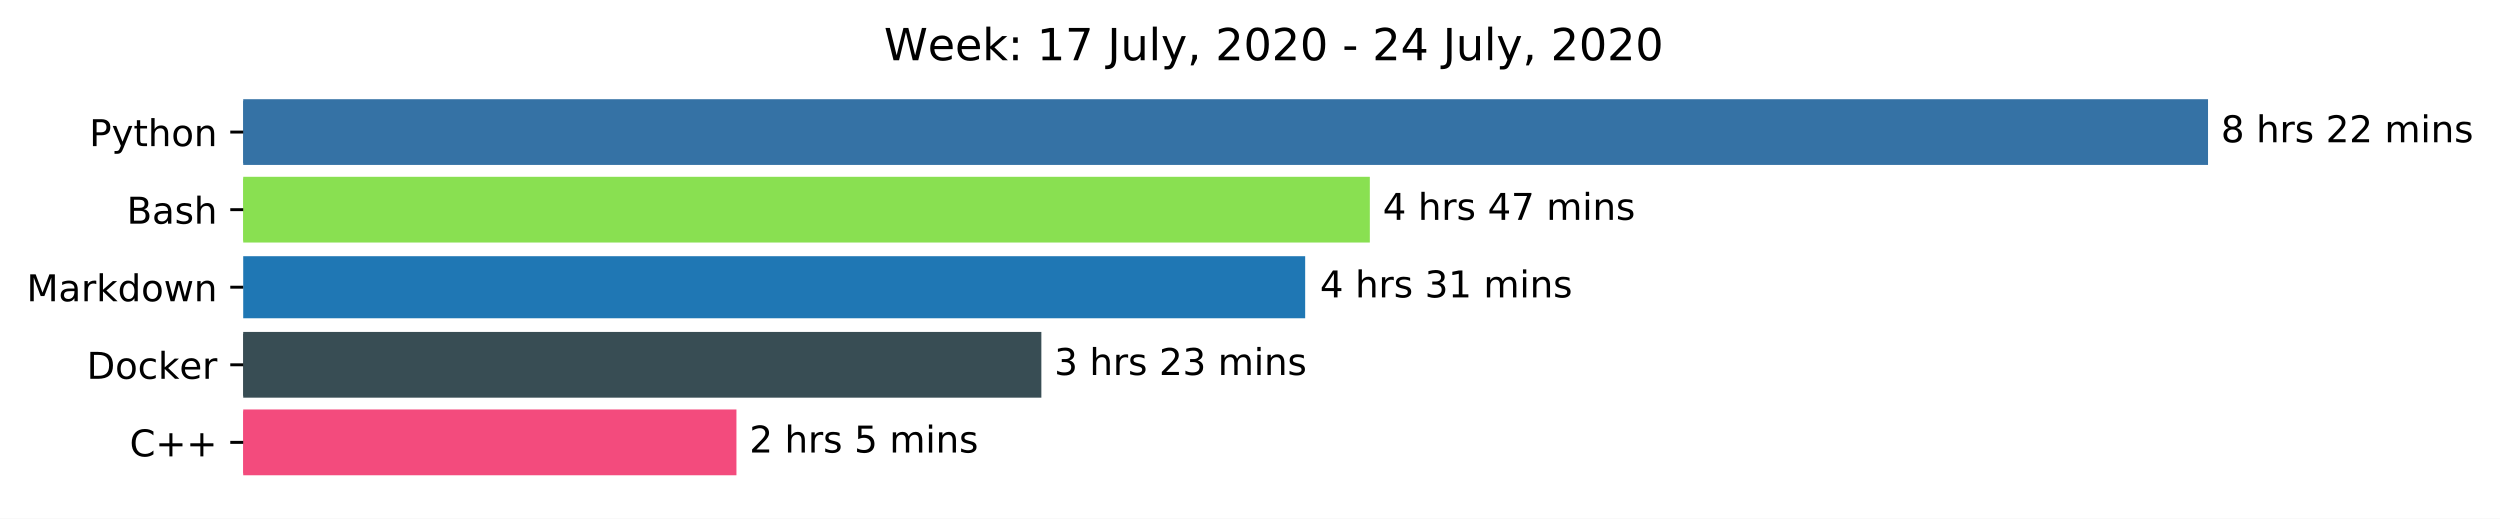
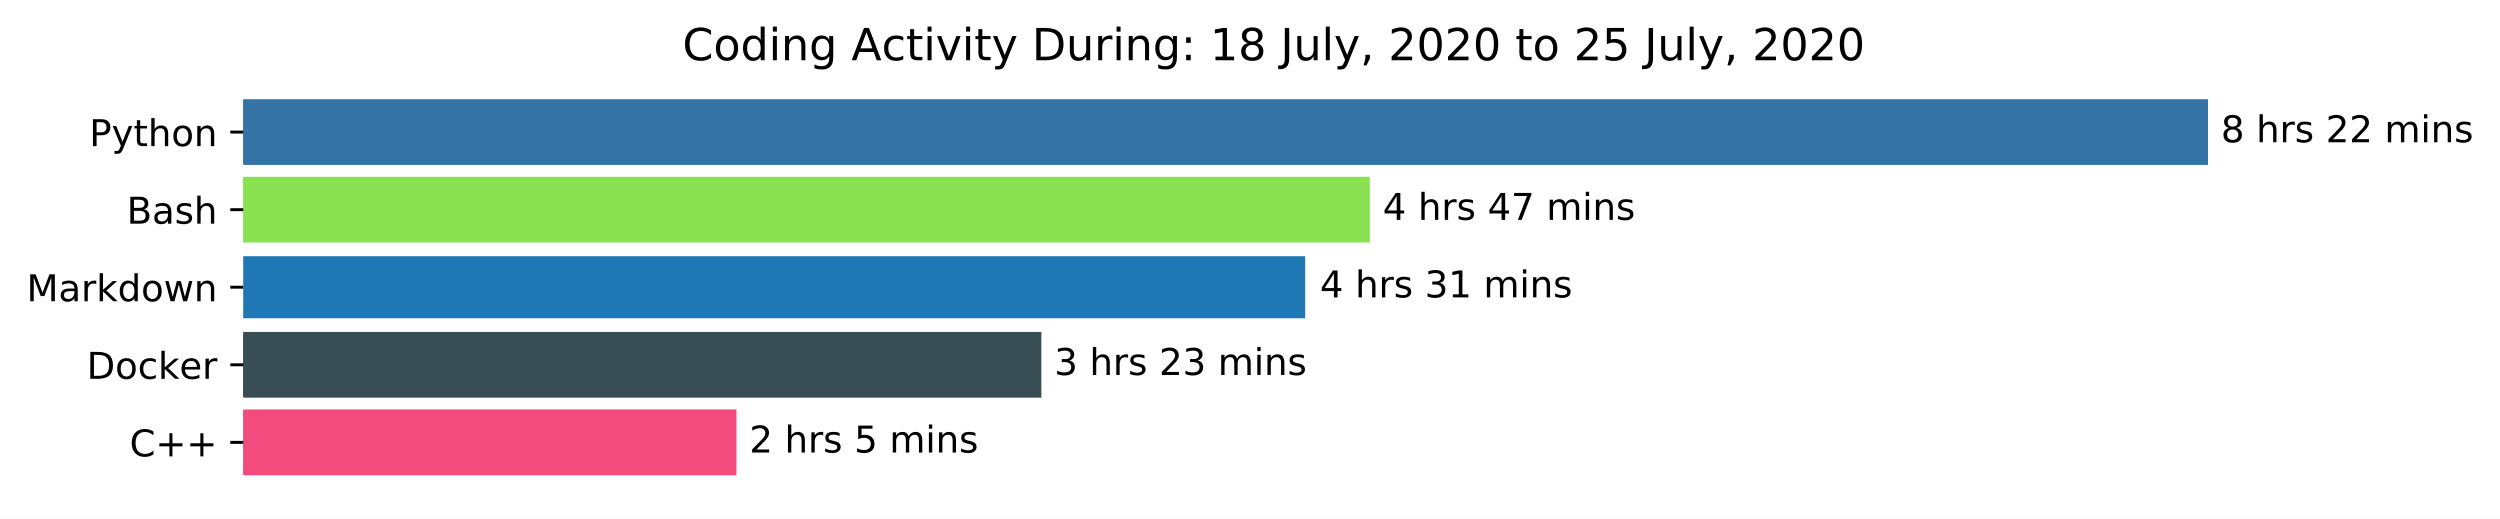
<svg xmlns="http://www.w3.org/2000/svg" xmlns:xlink="http://www.w3.org/1999/xlink" height="140.398pt" version="1.1" viewBox="0 0 676.815 140.398" width="676.815pt">
  <defs>
    <style type="text/css">
*{stroke-linecap:butt;stroke-linejoin:round;}
  </style>
  </defs>
  <g id="figure_1">
    <g id="patch_1">
      <path d="M 0 140.398  L 676.815 140.398  L 676.815 0  L 0 0  z " style="fill:#ffffff;" />
    </g>
    <g id="axes_1">
      <g id="patch_2">
-         <path clip-path="url(#pf802fa5bb2)" d="M 65.841 27.358  L 597.269 27.358  L 597.269 44.158  L 65.841 44.158  z " style="fill:#3572a5;stroke:#3572a5;stroke-linejoin:miter;" />
+         <path clip-path="url(#pdd7e8dd7e3)" d="M 65.841 27.358  L 597.269 27.358  L 597.269 44.158  L 65.841 44.158  z " style="fill:#3572a5;stroke:#3572a5;stroke-linejoin:miter;" />
      </g>
      <g id="patch_3">
-         <path clip-path="url(#pf802fa5bb2)" d="M 65.841 48.358  L 370.349 48.358  L 370.349 65.158  L 65.841 65.158  z " style="fill:#89e051;stroke:#89e051;stroke-linejoin:miter;" />
+         <path clip-path="url(#pdd7e8dd7e3)" d="M 65.841 48.358  L 370.349 48.358  L 370.349 65.158  L 65.841 65.158  z " style="fill:#89e051;stroke:#89e051;stroke-linejoin:miter;" />
      </g>
      <g id="patch_4">
-         <path clip-path="url(#pf802fa5bb2)" d="M 65.841 69.358  L 353.343 69.358  L 353.343 86.158  L 65.841 86.158  z " style="fill:#1f77b4;" />
+         <path clip-path="url(#pdd7e8dd7e3)" d="M 65.841 69.358  L 353.343 69.358  L 353.343 86.158  L 65.841 86.158  z " style="fill:#1f77b4;" />
      </g>
      <g id="patch_5">
-         <path clip-path="url(#pf802fa5bb2)" d="M 65.841 90.358  L 281.423 90.358  L 281.423 107.158  L 65.841 107.158  z " style="fill:#384d54;stroke:#384d54;stroke-linejoin:miter;" />
+         <path clip-path="url(#pdd7e8dd7e3)" d="M 65.841 90.358  L 281.423 90.358  L 281.423 107.158  L 65.841 107.158  z " style="fill:#384d54;stroke:#384d54;stroke-linejoin:miter;" />
      </g>
      <g id="patch_6">
-         <path clip-path="url(#pf802fa5bb2)" d="M 65.841 111.358  L 198.875 111.358  L 198.875 128.158  L 65.841 128.158  z " style="fill:#f34b7d;stroke:#f34b7d;stroke-linejoin:miter;" />
+         <path clip-path="url(#pdd7e8dd7e3)" d="M 65.841 111.358  L 198.875 111.358  L 198.875 128.158  L 65.841 128.158  z " style="fill:#f34b7d;stroke:#f34b7d;stroke-linejoin:miter;" />
      </g>
      <g id="matplotlib.axis_1" />
      <g id="matplotlib.axis_2">
        <g id="ytick_1">
          <g id="line2d_1">
            <defs>
-               <path d="M 0 0  L -3.5 0  " id="mc23d3e5661" style="stroke:#000000;stroke-width:0.8;" />
-             </defs>
-             <g>
-               <use style="stroke:#000000;stroke-width:0.8;" x="65.841" xlink:href="#mc23d3e5661" y="35.758" />
+               <path d="M 0 0  L -3.5 0  " id="ma62c4e72a3" style="stroke:#000000;stroke-width:0.8;" />
+             </defs>
+             <g>
+               <use style="stroke:#000000;stroke-width:0.8;" x="65.841" xlink:href="#ma62c4e72a3" y="35.758" />
            </g>
          </g>
          <g id="text_1">
            <defs>
              <path d="M 19.672 64.797  L 19.672 37.406  L 32.078 37.406  Q 38.969 37.406 42.719 40.969  Q 46.484 44.531 46.484 51.125  Q 46.484 57.672 42.719 61.234  Q 38.969 64.797 32.078 64.797  z M 9.812 72.906  L 32.078 72.906  Q 44.344 72.906 50.609 67.359  Q 56.891 61.812 56.891 51.125  Q 56.891 40.328 50.609 34.812  Q 44.344 29.297 32.078 29.297  L 19.672 29.297  L 19.672 0  L 9.812 0  z " id="DejaVuSans-80" />
              <path d="M 32.172 -5.078  Q 28.375 -14.844 24.75 -17.812  Q 21.141 -20.797 15.094 -20.797  L 7.906 -20.797  L 7.906 -13.281  L 13.188 -13.281  Q 16.891 -13.281 18.938 -11.516  Q 21 -9.766 23.484 -3.219  L 25.094 0.875  L 2.984 54.688  L 12.5 54.688  L 29.594 11.922  L 46.688 54.688  L 56.203 54.688  z " id="DejaVuSans-121" />
              <path d="M 18.312 70.219  L 18.312 54.688  L 36.812 54.688  L 36.812 47.703  L 18.312 47.703  L 18.312 18.016  Q 18.312 11.328 20.141 9.422  Q 21.969 7.516 27.594 7.516  L 36.812 7.516  L 36.812 0  L 27.594 0  Q 17.188 0 13.234 3.875  Q 9.281 7.766 9.281 18.016  L 9.281 47.703  L 2.688 47.703  L 2.688 54.688  L 9.281 54.688  L 9.281 70.219  z " id="DejaVuSans-116" />
              <path d="M 54.891 33.016  L 54.891 0  L 45.906 0  L 45.906 32.719  Q 45.906 40.484 42.875 44.328  Q 39.844 48.188 33.797 48.188  Q 26.516 48.188 22.312 43.547  Q 18.109 38.922 18.109 30.906  L 18.109 0  L 9.078 0  L 9.078 75.984  L 18.109 75.984  L 18.109 46.188  Q 21.344 51.125 25.703 53.562  Q 30.078 56 35.797 56  Q 45.219 56 50.047 50.172  Q 54.891 44.344 54.891 33.016  z " id="DejaVuSans-104" />
              <path d="M 30.609 48.391  Q 23.391 48.391 19.188 42.75  Q 14.984 37.109 14.984 27.297  Q 14.984 17.484 19.156 11.844  Q 23.344 6.203 30.609 6.203  Q 37.797 6.203 41.984 11.859  Q 46.188 17.531 46.188 27.297  Q 46.188 37.016 41.984 42.703  Q 37.797 48.391 30.609 48.391  z M 30.609 56  Q 42.328 56 49.016 48.375  Q 55.719 40.766 55.719 27.297  Q 55.719 13.875 49.016 6.219  Q 42.328 -1.422 30.609 -1.422  Q 18.844 -1.422 12.172 6.219  Q 5.516 13.875 5.516 27.297  Q 5.516 40.766 12.172 48.375  Q 18.844 56 30.609 56  z " id="DejaVuSans-111" />
              <path d="M 54.891 33.016  L 54.891 0  L 45.906 0  L 45.906 32.719  Q 45.906 40.484 42.875 44.328  Q 39.844 48.188 33.797 48.188  Q 26.516 48.188 22.312 43.547  Q 18.109 38.922 18.109 30.906  L 18.109 0  L 9.078 0  L 9.078 54.688  L 18.109 54.688  L 18.109 46.188  Q 21.344 51.125 25.703 53.562  Q 30.078 56 35.797 56  Q 45.219 56 50.047 50.172  Q 54.891 44.344 54.891 33.016  z " id="DejaVuSans-110" />
            </defs>
            <g transform="translate(24.17813 39.55734)scale(0.1 -0.1)">
              <use xlink:href="#DejaVuSans-80" />
              <use x="60.303" xlink:href="#DejaVuSans-121" />
              <use x="119.482" xlink:href="#DejaVuSans-116" />
              <use x="158.691" xlink:href="#DejaVuSans-104" />
              <use x="222.07" xlink:href="#DejaVuSans-111" />
              <use x="283.252" xlink:href="#DejaVuSans-110" />
            </g>
          </g>
        </g>
        <g id="ytick_2">
          <g id="line2d_2">
            <g>
-               <use style="stroke:#000000;stroke-width:0.8;" x="65.841" xlink:href="#mc23d3e5661" y="56.758" />
+               <use style="stroke:#000000;stroke-width:0.8;" x="65.841" xlink:href="#ma62c4e72a3" y="56.758" />
            </g>
          </g>
          <g id="text_2">
            <defs>
              <path d="M 19.672 34.812  L 19.672 8.109  L 35.5 8.109  Q 43.453 8.109 47.281 11.406  Q 51.125 14.703 51.125 21.484  Q 51.125 28.328 47.281 31.562  Q 43.453 34.812 35.5 34.812  z M 19.672 64.797  L 19.672 42.828  L 34.281 42.828  Q 41.5 42.828 45.031 45.531  Q 48.578 48.25 48.578 53.812  Q 48.578 59.328 45.031 62.062  Q 41.5 64.797 34.281 64.797  z M 9.812 72.906  L 35.016 72.906  Q 46.297 72.906 52.391 68.219  Q 58.5 63.531 58.5 54.891  Q 58.5 48.188 55.375 44.234  Q 52.25 40.281 46.188 39.312  Q 53.469 37.75 57.5 32.781  Q 61.531 27.828 61.531 20.406  Q 61.531 10.641 54.891 5.312  Q 48.25 0 35.984 0  L 9.812 0  z " id="DejaVuSans-66" />
              <path d="M 34.281 27.484  Q 23.391 27.484 19.188 25  Q 14.984 22.516 14.984 16.5  Q 14.984 11.719 18.141 8.906  Q 21.297 6.109 26.703 6.109  Q 34.188 6.109 38.703 11.406  Q 43.219 16.703 43.219 25.484  L 43.219 27.484  z M 52.203 31.203  L 52.203 0  L 43.219 0  L 43.219 8.297  Q 40.141 3.328 35.547 0.953  Q 30.953 -1.422 24.312 -1.422  Q 15.922 -1.422 10.953 3.297  Q 6 8.016 6 15.922  Q 6 25.141 12.172 29.828  Q 18.359 34.516 30.609 34.516  L 43.219 34.516  L 43.219 35.406  Q 43.219 41.609 39.141 45  Q 35.062 48.391 27.688 48.391  Q 23 48.391 18.547 47.266  Q 14.109 46.141 10.016 43.891  L 10.016 52.203  Q 14.938 54.109 19.578 55.047  Q 24.219 56 28.609 56  Q 40.484 56 46.344 49.844  Q 52.203 43.703 52.203 31.203  z " id="DejaVuSans-97" />
              <path d="M 44.281 53.078  L 44.281 44.578  Q 40.484 46.531 36.375 47.5  Q 32.281 48.484 27.875 48.484  Q 21.188 48.484 17.844 46.438  Q 14.5 44.391 14.5 40.281  Q 14.5 37.156 16.891 35.375  Q 19.281 33.594 26.516 31.984  L 29.594 31.297  Q 39.156 29.25 43.188 25.516  Q 47.219 21.781 47.219 15.094  Q 47.219 7.469 41.188 3.016  Q 35.156 -1.422 24.609 -1.422  Q 20.219 -1.422 15.453 -0.562  Q 10.688 0.297 5.422 2  L 5.422 11.281  Q 10.406 8.688 15.234 7.391  Q 20.062 6.109 24.812 6.109  Q 31.156 6.109 34.562 8.281  Q 37.984 10.453 37.984 14.406  Q 37.984 18.062 35.516 20.016  Q 33.062 21.969 24.703 23.781  L 21.578 24.516  Q 13.234 26.266 9.516 29.906  Q 5.812 33.547 5.812 39.891  Q 5.812 47.609 11.281 51.797  Q 16.75 56 26.812 56  Q 31.781 56 36.172 55.266  Q 40.578 54.547 44.281 53.078  z " id="DejaVuSans-115" />
            </defs>
            <g transform="translate(34.30469 60.55734)scale(0.1 -0.1)">
              <use xlink:href="#DejaVuSans-66" />
              <use x="68.604" xlink:href="#DejaVuSans-97" />
              <use x="129.883" xlink:href="#DejaVuSans-115" />
              <use x="181.982" xlink:href="#DejaVuSans-104" />
            </g>
          </g>
        </g>
        <g id="ytick_3">
          <g id="line2d_3">
            <g>
-               <use style="stroke:#000000;stroke-width:0.8;" x="65.841" xlink:href="#mc23d3e5661" y="77.758" />
+               <use style="stroke:#000000;stroke-width:0.8;" x="65.841" xlink:href="#ma62c4e72a3" y="77.758" />
            </g>
          </g>
          <g id="text_3">
            <defs>
              <path d="M 9.812 72.906  L 24.516 72.906  L 43.109 23.297  L 61.812 72.906  L 76.516 72.906  L 76.516 0  L 66.891 0  L 66.891 64.016  L 48.094 14.016  L 38.188 14.016  L 19.391 64.016  L 19.391 0  L 9.812 0  z " id="DejaVuSans-77" />
              <path d="M 41.109 46.297  Q 39.594 47.172 37.812 47.578  Q 36.031 48 33.891 48  Q 26.266 48 22.188 43.047  Q 18.109 38.094 18.109 28.812  L 18.109 0  L 9.078 0  L 9.078 54.688  L 18.109 54.688  L 18.109 46.188  Q 20.953 51.172 25.484 53.578  Q 30.031 56 36.531 56  Q 37.453 56 38.578 55.875  Q 39.703 55.766 41.062 55.516  z " id="DejaVuSans-114" />
              <path d="M 9.078 75.984  L 18.109 75.984  L 18.109 31.109  L 44.922 54.688  L 56.391 54.688  L 27.391 29.109  L 57.625 0  L 45.906 0  L 18.109 26.703  L 18.109 0  L 9.078 0  z " id="DejaVuSans-107" />
              <path d="M 45.406 46.391  L 45.406 75.984  L 54.391 75.984  L 54.391 0  L 45.406 0  L 45.406 8.203  Q 42.578 3.328 38.25 0.953  Q 33.938 -1.422 27.875 -1.422  Q 17.969 -1.422 11.734 6.484  Q 5.516 14.406 5.516 27.297  Q 5.516 40.188 11.734 48.094  Q 17.969 56 27.875 56  Q 33.938 56 38.25 53.625  Q 42.578 51.266 45.406 46.391  z M 14.797 27.297  Q 14.797 17.391 18.875 11.75  Q 22.953 6.109 30.078 6.109  Q 37.203 6.109 41.297 11.75  Q 45.406 17.391 45.406 27.297  Q 45.406 37.203 41.297 42.844  Q 37.203 48.484 30.078 48.484  Q 22.953 48.484 18.875 42.844  Q 14.797 37.203 14.797 27.297  z " id="DejaVuSans-100" />
              <path d="M 4.203 54.688  L 13.188 54.688  L 24.422 12.016  L 35.594 54.688  L 46.188 54.688  L 57.422 12.016  L 68.609 54.688  L 77.594 54.688  L 63.281 0  L 52.688 0  L 40.922 44.828  L 29.109 0  L 18.5 0  z " id="DejaVuSans-119" />
            </defs>
            <g transform="translate(7.2 81.55734)scale(0.1 -0.1)">
              <use xlink:href="#DejaVuSans-77" />
              <use x="86.279" xlink:href="#DejaVuSans-97" />
              <use x="147.559" xlink:href="#DejaVuSans-114" />
              <use x="188.672" xlink:href="#DejaVuSans-107" />
              <use x="246.582" xlink:href="#DejaVuSans-100" />
              <use x="310.059" xlink:href="#DejaVuSans-111" />
              <use x="371.24" xlink:href="#DejaVuSans-119" />
              <use x="453.027" xlink:href="#DejaVuSans-110" />
            </g>
          </g>
        </g>
        <g id="ytick_4">
          <g id="line2d_4">
            <g>
-               <use style="stroke:#000000;stroke-width:0.8;" x="65.841" xlink:href="#mc23d3e5661" y="98.758" />
+               <use style="stroke:#000000;stroke-width:0.8;" x="65.841" xlink:href="#ma62c4e72a3" y="98.758" />
            </g>
          </g>
          <g id="text_4">
            <defs>
              <path d="M 19.672 64.797  L 19.672 8.109  L 31.594 8.109  Q 46.688 8.109 53.688 14.938  Q 60.688 21.781 60.688 36.531  Q 60.688 51.172 53.688 57.984  Q 46.688 64.797 31.594 64.797  z M 9.812 72.906  L 30.078 72.906  Q 51.266 72.906 61.172 64.094  Q 71.094 55.281 71.094 36.531  Q 71.094 17.672 61.125 8.828  Q 51.172 0 30.078 0  L 9.812 0  z " id="DejaVuSans-68" />
              <path d="M 48.781 52.594  L 48.781 44.188  Q 44.969 46.297 41.141 47.344  Q 37.312 48.391 33.406 48.391  Q 24.656 48.391 19.812 42.844  Q 14.984 37.312 14.984 27.297  Q 14.984 17.281 19.812 11.734  Q 24.656 6.203 33.406 6.203  Q 37.312 6.203 41.141 7.25  Q 44.969 8.297 48.781 10.406  L 48.781 2.094  Q 45.016 0.344 40.984 -0.531  Q 36.969 -1.422 32.422 -1.422  Q 20.062 -1.422 12.781 6.344  Q 5.516 14.109 5.516 27.297  Q 5.516 40.672 12.859 48.328  Q 20.219 56 33.016 56  Q 37.156 56 41.109 55.141  Q 45.062 54.297 48.781 52.594  z " id="DejaVuSans-99" />
              <path d="M 56.203 29.594  L 56.203 25.203  L 14.891 25.203  Q 15.484 15.922 20.484 11.062  Q 25.484 6.203 34.422 6.203  Q 39.594 6.203 44.453 7.469  Q 49.312 8.734 54.109 11.281  L 54.109 2.781  Q 49.266 0.734 44.188 -0.344  Q 39.109 -1.422 33.891 -1.422  Q 20.797 -1.422 13.156 6.188  Q 5.516 13.812 5.516 26.812  Q 5.516 40.234 12.766 48.109  Q 20.016 56 32.328 56  Q 43.359 56 49.781 48.891  Q 56.203 41.797 56.203 29.594  z M 47.219 32.234  Q 47.125 39.594 43.094 43.984  Q 39.062 48.391 32.422 48.391  Q 24.906 48.391 20.391 44.141  Q 15.875 39.891 15.188 32.172  z " id="DejaVuSans-101" />
            </defs>
            <g transform="translate(23.47344 102.5573)scale(0.1 -0.1)">
              <use xlink:href="#DejaVuSans-68" />
              <use x="77.002" xlink:href="#DejaVuSans-111" />
              <use x="138.184" xlink:href="#DejaVuSans-99" />
              <use x="193.164" xlink:href="#DejaVuSans-107" />
              <use x="251.027" xlink:href="#DejaVuSans-101" />
              <use x="312.551" xlink:href="#DejaVuSans-114" />
            </g>
          </g>
        </g>
        <g id="ytick_5">
          <g id="line2d_5">
            <g>
-               <use style="stroke:#000000;stroke-width:0.8;" x="65.841" xlink:href="#mc23d3e5661" y="119.758" />
+               <use style="stroke:#000000;stroke-width:0.8;" x="65.841" xlink:href="#ma62c4e72a3" y="119.758" />
            </g>
          </g>
          <g id="text_5">
            <defs>
              <path d="M 64.406 67.281  L 64.406 56.891  Q 59.422 61.531 53.781 63.812  Q 48.141 66.109 41.797 66.109  Q 29.297 66.109 22.656 58.469  Q 16.016 50.828 16.016 36.375  Q 16.016 21.969 22.656 14.328  Q 29.297 6.688 41.797 6.688  Q 48.141 6.688 53.781 8.984  Q 59.422 11.281 64.406 15.922  L 64.406 5.609  Q 59.234 2.094 53.438 0.328  Q 47.656 -1.422 41.219 -1.422  Q 24.656 -1.422 15.125 8.703  Q 5.609 18.844 5.609 36.375  Q 5.609 53.953 15.125 64.078  Q 24.656 74.219 41.219 74.219  Q 47.75 74.219 53.531 72.484  Q 59.328 70.75 64.406 67.281  z " id="DejaVuSans-67" />
              <path d="M 46 62.703  L 46 35.5  L 73.188 35.5  L 73.188 27.203  L 46 27.203  L 46 0  L 37.797 0  L 37.797 27.203  L 10.594 27.203  L 10.594 35.5  L 37.797 35.5  L 37.797 62.703  z " id="DejaVuSans-43" />
            </defs>
            <g transform="translate(35.09844 123.5573)scale(0.1 -0.1)">
              <use xlink:href="#DejaVuSans-67" />
              <use x="69.824" xlink:href="#DejaVuSans-43" />
              <use x="153.613" xlink:href="#DejaVuSans-43" />
            </g>
          </g>
        </g>
      </g>
      <g id="text_6">
        <defs>
          <path d="M 31.781 34.625  Q 24.75 34.625 20.719 30.859  Q 16.703 27.094 16.703 20.516  Q 16.703 13.922 20.719 10.156  Q 24.75 6.391 31.781 6.391  Q 38.812 6.391 42.859 10.172  Q 46.922 13.969 46.922 20.516  Q 46.922 27.094 42.891 30.859  Q 38.875 34.625 31.781 34.625  z M 21.922 38.812  Q 15.578 40.375 12.031 44.719  Q 8.5 49.078 8.5 55.328  Q 8.5 64.062 14.719 69.141  Q 20.953 74.219 31.781 74.219  Q 42.672 74.219 48.875 69.141  Q 55.078 64.062 55.078 55.328  Q 55.078 49.078 51.531 44.719  Q 48 40.375 41.703 38.812  Q 48.828 37.156 52.797 32.312  Q 56.781 27.484 56.781 20.516  Q 56.781 9.906 50.312 4.234  Q 43.844 -1.422 31.781 -1.422  Q 19.734 -1.422 13.25 4.234  Q 6.781 9.906 6.781 20.516  Q 6.781 27.484 10.781 32.312  Q 14.797 37.156 21.922 38.812  z M 18.312 54.391  Q 18.312 48.734 21.844 45.562  Q 25.391 42.391 31.781 42.391  Q 38.141 42.391 41.719 45.562  Q 45.312 48.734 45.312 54.391  Q 45.312 60.062 41.719 63.234  Q 38.141 66.406 31.781 66.406  Q 25.391 66.406 21.844 63.234  Q 18.312 60.062 18.312 54.391  z " id="DejaVuSans-56" />
          <path id="DejaVuSans-32" />
          <path d="M 19.188 8.297  L 53.609 8.297  L 53.609 0  L 7.328 0  L 7.328 8.297  Q 12.938 14.109 22.625 23.891  Q 32.328 33.688 34.812 36.531  Q 39.547 41.844 41.422 45.531  Q 43.312 49.219 43.312 52.781  Q 43.312 58.594 39.234 62.25  Q 35.156 65.922 28.609 65.922  Q 23.969 65.922 18.812 64.312  Q 13.672 62.703 7.812 59.422  L 7.812 69.391  Q 13.766 71.781 18.938 73  Q 24.125 74.219 28.422 74.219  Q 39.75 74.219 46.484 68.547  Q 53.219 62.891 53.219 53.422  Q 53.219 48.922 51.531 44.891  Q 49.859 40.875 45.406 35.406  Q 44.188 33.984 37.641 27.219  Q 31.109 20.453 19.188 8.297  z " id="DejaVuSans-50" />
          <path d="M 52 44.188  Q 55.375 50.25 60.062 53.125  Q 64.75 56 71.094 56  Q 79.641 56 84.281 50.016  Q 88.922 44.047 88.922 33.016  L 88.922 0  L 79.891 0  L 79.891 32.719  Q 79.891 40.578 77.094 44.375  Q 74.312 48.188 68.609 48.188  Q 61.625 48.188 57.562 43.547  Q 53.516 38.922 53.516 30.906  L 53.516 0  L 44.484 0  L 44.484 32.719  Q 44.484 40.625 41.703 44.406  Q 38.922 48.188 33.109 48.188  Q 26.219 48.188 22.156 43.531  Q 18.109 38.875 18.109 30.906  L 18.109 0  L 9.078 0  L 9.078 54.688  L 18.109 54.688  L 18.109 46.188  Q 21.188 51.219 25.484 53.609  Q 29.781 56 35.688 56  Q 41.656 56 45.828 52.969  Q 50 49.953 52 44.188  z " id="DejaVuSans-109" />
          <path d="M 9.422 54.688  L 18.406 54.688  L 18.406 0  L 9.422 0  z M 9.422 75.984  L 18.406 75.984  L 18.406 64.594  L 9.422 64.594  z " id="DejaVuSans-105" />
        </defs>
        <g transform="translate(601.2692 38.5175)scale(0.1 -0.1)">
          <use xlink:href="#DejaVuSans-56" />
          <use x="63.623" xlink:href="#DejaVuSans-32" />
          <use x="95.41" xlink:href="#DejaVuSans-104" />
          <use x="158.789" xlink:href="#DejaVuSans-114" />
          <use x="199.902" xlink:href="#DejaVuSans-115" />
          <use x="252.002" xlink:href="#DejaVuSans-32" />
          <use x="283.789" xlink:href="#DejaVuSans-50" />
          <use x="347.412" xlink:href="#DejaVuSans-50" />
          <use x="411.035" xlink:href="#DejaVuSans-32" />
          <use x="442.822" xlink:href="#DejaVuSans-109" />
          <use x="540.234" xlink:href="#DejaVuSans-105" />
          <use x="568.018" xlink:href="#DejaVuSans-110" />
          <use x="631.396" xlink:href="#DejaVuSans-115" />
        </g>
      </g>
      <g id="text_7">
        <defs>
          <path d="M 37.797 64.312  L 12.891 25.391  L 37.797 25.391  z M 35.203 72.906  L 47.609 72.906  L 47.609 25.391  L 58.016 25.391  L 58.016 17.188  L 47.609 17.188  L 47.609 0  L 37.797 0  L 37.797 17.188  L 4.891 17.188  L 4.891 26.703  z " id="DejaVuSans-52" />
          <path d="M 8.203 72.906  L 55.078 72.906  L 55.078 68.703  L 28.609 0  L 18.312 0  L 43.219 64.594  L 8.203 64.594  z " id="DejaVuSans-55" />
        </defs>
        <g transform="translate(374.3492 59.5175)scale(0.1 -0.1)">
          <use xlink:href="#DejaVuSans-52" />
          <use x="63.623" xlink:href="#DejaVuSans-32" />
          <use x="95.41" xlink:href="#DejaVuSans-104" />
          <use x="158.789" xlink:href="#DejaVuSans-114" />
          <use x="199.902" xlink:href="#DejaVuSans-115" />
          <use x="252.002" xlink:href="#DejaVuSans-32" />
          <use x="283.789" xlink:href="#DejaVuSans-52" />
          <use x="347.412" xlink:href="#DejaVuSans-55" />
          <use x="411.035" xlink:href="#DejaVuSans-32" />
          <use x="442.822" xlink:href="#DejaVuSans-109" />
          <use x="540.234" xlink:href="#DejaVuSans-105" />
          <use x="568.018" xlink:href="#DejaVuSans-110" />
          <use x="631.396" xlink:href="#DejaVuSans-115" />
        </g>
      </g>
      <g id="text_8">
        <defs>
          <path d="M 40.578 39.312  Q 47.656 37.797 51.625 33  Q 55.609 28.219 55.609 21.188  Q 55.609 10.406 48.188 4.484  Q 40.766 -1.422 27.094 -1.422  Q 22.516 -1.422 17.656 -0.516  Q 12.797 0.391 7.625 2.203  L 7.625 11.719  Q 11.719 9.328 16.594 8.109  Q 21.484 6.891 26.812 6.891  Q 36.078 6.891 40.938 10.547  Q 45.797 14.203 45.797 21.188  Q 45.797 27.641 41.281 31.266  Q 36.766 34.906 28.719 34.906  L 20.219 34.906  L 20.219 43.016  L 29.109 43.016  Q 36.375 43.016 40.234 45.922  Q 44.094 48.828 44.094 54.297  Q 44.094 59.906 40.109 62.906  Q 36.141 65.922 28.719 65.922  Q 24.656 65.922 20.016 65.031  Q 15.375 64.156 9.812 62.312  L 9.812 71.094  Q 15.438 72.656 20.344 73.438  Q 25.25 74.219 29.594 74.219  Q 40.828 74.219 47.359 69.109  Q 53.906 64.016 53.906 55.328  Q 53.906 49.266 50.438 45.094  Q 46.969 40.922 40.578 39.312  z " id="DejaVuSans-51" />
          <path d="M 12.406 8.297  L 28.516 8.297  L 28.516 63.922  L 10.984 60.406  L 10.984 69.391  L 28.422 72.906  L 38.281 72.906  L 38.281 8.297  L 54.391 8.297  L 54.391 0  L 12.406 0  z " id="DejaVuSans-49" />
        </defs>
        <g transform="translate(357.3435 80.5175)scale(0.1 -0.1)">
          <use xlink:href="#DejaVuSans-52" />
          <use x="63.623" xlink:href="#DejaVuSans-32" />
          <use x="95.41" xlink:href="#DejaVuSans-104" />
          <use x="158.789" xlink:href="#DejaVuSans-114" />
          <use x="199.902" xlink:href="#DejaVuSans-115" />
          <use x="252.002" xlink:href="#DejaVuSans-32" />
          <use x="283.789" xlink:href="#DejaVuSans-51" />
          <use x="347.412" xlink:href="#DejaVuSans-49" />
          <use x="411.035" xlink:href="#DejaVuSans-32" />
          <use x="442.822" xlink:href="#DejaVuSans-109" />
          <use x="540.234" xlink:href="#DejaVuSans-105" />
          <use x="568.018" xlink:href="#DejaVuSans-110" />
          <use x="631.396" xlink:href="#DejaVuSans-115" />
        </g>
      </g>
      <g id="text_9">
        <g transform="translate(285.4235 101.5175)scale(0.1 -0.1)">
          <use xlink:href="#DejaVuSans-51" />
          <use x="63.623" xlink:href="#DejaVuSans-32" />
          <use x="95.41" xlink:href="#DejaVuSans-104" />
          <use x="158.789" xlink:href="#DejaVuSans-114" />
          <use x="199.902" xlink:href="#DejaVuSans-115" />
          <use x="252.002" xlink:href="#DejaVuSans-32" />
          <use x="283.789" xlink:href="#DejaVuSans-50" />
          <use x="347.412" xlink:href="#DejaVuSans-51" />
          <use x="411.035" xlink:href="#DejaVuSans-32" />
          <use x="442.822" xlink:href="#DejaVuSans-109" />
          <use x="540.234" xlink:href="#DejaVuSans-105" />
          <use x="568.018" xlink:href="#DejaVuSans-110" />
          <use x="631.396" xlink:href="#DejaVuSans-115" />
        </g>
      </g>
      <g id="text_10">
        <defs>
          <path d="M 10.797 72.906  L 49.516 72.906  L 49.516 64.594  L 19.828 64.594  L 19.828 46.734  Q 21.969 47.469 24.109 47.828  Q 26.266 48.188 28.422 48.188  Q 40.625 48.188 47.75 41.5  Q 54.891 34.812 54.891 23.391  Q 54.891 11.625 47.562 5.094  Q 40.234 -1.422 26.906 -1.422  Q 22.312 -1.422 17.547 -0.641  Q 12.797 0.141 7.719 1.703  L 7.719 11.625  Q 12.109 9.234 16.797 8.062  Q 21.484 6.891 26.703 6.891  Q 35.156 6.891 40.078 11.328  Q 45.016 15.766 45.016 23.391  Q 45.016 31 40.078 35.438  Q 35.156 39.891 26.703 39.891  Q 22.75 39.891 18.812 39.016  Q 14.891 38.141 10.797 36.281  z " id="DejaVuSans-53" />
        </defs>
        <g transform="translate(202.8749 122.5175)scale(0.1 -0.1)">
          <use xlink:href="#DejaVuSans-50" />
          <use x="63.623" xlink:href="#DejaVuSans-32" />
          <use x="95.41" xlink:href="#DejaVuSans-104" />
          <use x="158.789" xlink:href="#DejaVuSans-114" />
          <use x="199.902" xlink:href="#DejaVuSans-115" />
          <use x="252.002" xlink:href="#DejaVuSans-32" />
          <use x="283.789" xlink:href="#DejaVuSans-53" />
          <use x="347.412" xlink:href="#DejaVuSans-32" />
          <use x="379.199" xlink:href="#DejaVuSans-109" />
          <use x="476.611" xlink:href="#DejaVuSans-105" />
          <use x="504.395" xlink:href="#DejaVuSans-110" />
          <use x="567.773" xlink:href="#DejaVuSans-115" />
        </g>
      </g>
      <g id="text_11">
        <defs>
-           <path d="M 3.328 72.906  L 13.281 72.906  L 28.609 11.281  L 43.891 72.906  L 54.984 72.906  L 70.312 11.281  L 85.594 72.906  L 95.609 72.906  L 77.297 0  L 64.891 0  L 49.516 63.281  L 33.984 0  L 21.578 0  z " id="DejaVuSans-87" />
+           <path d="M 45.406 27.984  Q 45.406 37.75 41.375 43.109  Q 37.359 48.484 30.078 48.484  Q 22.859 48.484 18.828 43.109  Q 14.797 37.75 14.797 27.984  Q 14.797 18.266 18.828 12.891  Q 22.859 7.516 30.078 7.516  Q 37.359 7.516 41.375 12.891  Q 45.406 18.266 45.406 27.984  z M 54.391 6.781  Q 54.391 -7.172 48.188 -13.984  Q 42 -20.797 29.203 -20.797  Q 24.469 -20.797 20.266 -20.094  Q 16.062 -19.391 12.109 -17.922  L 12.109 -9.188  Q 16.062 -11.328 19.922 -12.344  Q 23.781 -13.375 27.781 -13.375  Q 36.625 -13.375 41.016 -8.766  Q 45.406 -4.156 45.406 5.172  L 45.406 9.625  Q 42.625 4.781 38.281 2.391  Q 33.938 0 27.875 0  Q 17.828 0 11.672 7.656  Q 5.516 15.328 5.516 27.984  Q 5.516 40.672 11.672 48.328  Q 17.828 56 27.875 56  Q 33.938 56 38.281 53.609  Q 42.625 51.219 45.406 46.391  L 45.406 54.688  L 54.391 54.688  z " id="DejaVuSans-103" />
+           <path d="M 34.188 63.188  L 20.797 26.906  L 47.609 26.906  z M 28.609 72.906  L 39.797 72.906  L 67.578 0  L 57.328 0  L 50.688 18.703  L 17.828 18.703  L 11.188 0  L 0.781 0  z " id="DejaVuSans-65" />
+           <path d="M 2.984 54.688  L 12.5 54.688  L 29.594 8.797  L 46.688 54.688  L 56.203 54.688  L 35.688 0  L 23.484 0  z " id="DejaVuSans-118" />
+           <path d="M 8.5 21.578  L 8.5 54.688  L 17.484 54.688  L 17.484 21.922  Q 17.484 14.156 20.5 10.266  Q 23.531 6.391 29.594 6.391  Q 36.859 6.391 41.078 11.031  Q 45.312 15.672 45.312 23.688  L 45.312 54.688  L 54.297 54.688  L 54.297 0  L 45.312 0  L 45.312 8.406  Q 42.047 3.422 37.719 1  Q 33.406 -1.422 27.688 -1.422  Q 18.266 -1.422 13.375 4.438  Q 8.5 10.297 8.5 21.578  z M 31.109 56  z " id="DejaVuSans-117" />
          <path d="M 11.719 12.406  L 22.016 12.406  L 22.016 0  L 11.719 0  z M 11.719 51.703  L 22.016 51.703  L 22.016 39.312  L 11.719 39.312  z " id="DejaVuSans-58" />
          <path d="M 9.812 72.906  L 19.672 72.906  L 19.672 5.078  Q 19.672 -8.109 14.672 -14.062  Q 9.672 -20.016 -1.422 -20.016  L -5.172 -20.016  L -5.172 -11.719  L -2.094 -11.719  Q 4.438 -11.719 7.125 -8.047  Q 9.812 -4.391 9.812 5.078  z " id="DejaVuSans-74" />
-           <path d="M 8.5 21.578  L 8.5 54.688  L 17.484 54.688  L 17.484 21.922  Q 17.484 14.156 20.5 10.266  Q 23.531 6.391 29.594 6.391  Q 36.859 6.391 41.078 11.031  Q 45.312 15.672 45.312 23.688  L 45.312 54.688  L 54.297 54.688  L 54.297 0  L 45.312 0  L 45.312 8.406  Q 42.047 3.422 37.719 1  Q 33.406 -1.422 27.688 -1.422  Q 18.266 -1.422 13.375 4.438  Q 8.5 10.297 8.5 21.578  z M 31.109 56  z " id="DejaVuSans-117" />
          <path d="M 9.422 75.984  L 18.406 75.984  L 18.406 0  L 9.422 0  z " id="DejaVuSans-108" />
          <path d="M 11.719 12.406  L 22.016 12.406  L 22.016 4  L 14.016 -11.625  L 7.719 -11.625  L 11.719 4  z " id="DejaVuSans-44" />
          <path d="M 31.781 66.406  Q 24.172 66.406 20.328 58.906  Q 16.5 51.422 16.5 36.375  Q 16.5 21.391 20.328 13.891  Q 24.172 6.391 31.781 6.391  Q 39.453 6.391 43.281 13.891  Q 47.125 21.391 47.125 36.375  Q 47.125 51.422 43.281 58.906  Q 39.453 66.406 31.781 66.406  z M 31.781 74.219  Q 44.047 74.219 50.516 64.516  Q 56.984 54.828 56.984 36.375  Q 56.984 17.969 50.516 8.266  Q 44.047 -1.422 31.781 -1.422  Q 19.531 -1.422 13.062 8.266  Q 6.594 17.969 6.594 36.375  Q 6.594 54.828 13.062 64.516  Q 19.531 74.219 31.781 74.219  z " id="DejaVuSans-48" />
-           <path d="M 4.891 31.391  L 31.203 31.391  L 31.203 23.391  L 4.891 23.391  z " id="DejaVuSans-45" />
-         </defs>
-         <g transform="translate(239.3156 16.31812)scale(0.12 -0.12)">
-           <use xlink:href="#DejaVuSans-87" />
-           <use x="98.799" xlink:href="#DejaVuSans-101" />
-           <use x="160.322" xlink:href="#DejaVuSans-101" />
-           <use x="221.846" xlink:href="#DejaVuSans-107" />
-           <use x="279.756" xlink:href="#DejaVuSans-58" />
-           <use x="313.447" xlink:href="#DejaVuSans-32" />
-           <use x="345.234" xlink:href="#DejaVuSans-49" />
-           <use x="408.857" xlink:href="#DejaVuSans-55" />
-           <use x="472.48" xlink:href="#DejaVuSans-32" />
-           <use x="504.268" xlink:href="#DejaVuSans-74" />
-           <use x="533.76" xlink:href="#DejaVuSans-117" />
-           <use x="597.139" xlink:href="#DejaVuSans-108" />
-           <use x="624.922" xlink:href="#DejaVuSans-121" />
-           <use x="684.102" xlink:href="#DejaVuSans-44" />
-           <use x="715.889" xlink:href="#DejaVuSans-32" />
-           <use x="747.676" xlink:href="#DejaVuSans-50" />
-           <use x="811.299" xlink:href="#DejaVuSans-48" />
-           <use x="874.922" xlink:href="#DejaVuSans-50" />
-           <use x="938.545" xlink:href="#DejaVuSans-48" />
-           <use x="1002.168" xlink:href="#DejaVuSans-32" />
-           <use x="1033.955" xlink:href="#DejaVuSans-45" />
-           <use x="1070.039" xlink:href="#DejaVuSans-32" />
-           <use x="1101.826" xlink:href="#DejaVuSans-50" />
-           <use x="1165.449" xlink:href="#DejaVuSans-52" />
-           <use x="1229.072" xlink:href="#DejaVuSans-32" />
-           <use x="1260.859" xlink:href="#DejaVuSans-74" />
-           <use x="1290.352" xlink:href="#DejaVuSans-117" />
-           <use x="1353.73" xlink:href="#DejaVuSans-108" />
-           <use x="1381.514" xlink:href="#DejaVuSans-121" />
-           <use x="1440.693" xlink:href="#DejaVuSans-44" />
-           <use x="1472.48" xlink:href="#DejaVuSans-32" />
-           <use x="1504.268" xlink:href="#DejaVuSans-50" />
-           <use x="1567.891" xlink:href="#DejaVuSans-48" />
-           <use x="1631.514" xlink:href="#DejaVuSans-50" />
-           <use x="1695.137" xlink:href="#DejaVuSans-48" />
+         </defs>
+         <g transform="translate(184.77 16.31812)scale(0.12 -0.12)">
+           <use xlink:href="#DejaVuSans-67" />
+           <use x="69.824" xlink:href="#DejaVuSans-111" />
+           <use x="131.006" xlink:href="#DejaVuSans-100" />
+           <use x="194.482" xlink:href="#DejaVuSans-105" />
+           <use x="222.266" xlink:href="#DejaVuSans-110" />
+           <use x="285.645" xlink:href="#DejaVuSans-103" />
+           <use x="349.121" xlink:href="#DejaVuSans-32" />
+           <use x="380.908" xlink:href="#DejaVuSans-65" />
+           <use x="449.301" xlink:href="#DejaVuSans-99" />
+           <use x="504.281" xlink:href="#DejaVuSans-116" />
+           <use x="543.49" xlink:href="#DejaVuSans-105" />
+           <use x="571.273" xlink:href="#DejaVuSans-118" />
+           <use x="630.453" xlink:href="#DejaVuSans-105" />
+           <use x="658.236" xlink:href="#DejaVuSans-116" />
+           <use x="697.445" xlink:href="#DejaVuSans-121" />
+           <use x="756.625" xlink:href="#DejaVuSans-32" />
+           <use x="788.412" xlink:href="#DejaVuSans-68" />
+           <use x="865.414" xlink:href="#DejaVuSans-117" />
+           <use x="928.793" xlink:href="#DejaVuSans-114" />
+           <use x="969.906" xlink:href="#DejaVuSans-105" />
+           <use x="997.689" xlink:href="#DejaVuSans-110" />
+           <use x="1061.068" xlink:href="#DejaVuSans-103" />
+           <use x="1124.545" xlink:href="#DejaVuSans-58" />
+           <use x="1158.236" xlink:href="#DejaVuSans-32" />
+           <use x="1190.023" xlink:href="#DejaVuSans-49" />
+           <use x="1253.646" xlink:href="#DejaVuSans-56" />
+           <use x="1317.27" xlink:href="#DejaVuSans-32" />
+           <use x="1349.057" xlink:href="#DejaVuSans-74" />
+           <use x="1378.549" xlink:href="#DejaVuSans-117" />
+           <use x="1441.928" xlink:href="#DejaVuSans-108" />
+           <use x="1469.711" xlink:href="#DejaVuSans-121" />
+           <use x="1528.891" xlink:href="#DejaVuSans-44" />
+           <use x="1560.678" xlink:href="#DejaVuSans-32" />
+           <use x="1592.465" xlink:href="#DejaVuSans-50" />
+           <use x="1656.088" xlink:href="#DejaVuSans-48" />
+           <use x="1719.711" xlink:href="#DejaVuSans-50" />
+           <use x="1783.334" xlink:href="#DejaVuSans-48" />
+           <use x="1846.957" xlink:href="#DejaVuSans-32" />
+           <use x="1878.744" xlink:href="#DejaVuSans-116" />
+           <use x="1917.953" xlink:href="#DejaVuSans-111" />
+           <use x="1979.135" xlink:href="#DejaVuSans-32" />
+           <use x="2010.922" xlink:href="#DejaVuSans-50" />
+           <use x="2074.545" xlink:href="#DejaVuSans-53" />
+           <use x="2138.168" xlink:href="#DejaVuSans-32" />
+           <use x="2169.955" xlink:href="#DejaVuSans-74" />
+           <use x="2199.447" xlink:href="#DejaVuSans-117" />
+           <use x="2262.826" xlink:href="#DejaVuSans-108" />
+           <use x="2290.609" xlink:href="#DejaVuSans-121" />
+           <use x="2349.789" xlink:href="#DejaVuSans-44" />
+           <use x="2381.576" xlink:href="#DejaVuSans-32" />
+           <use x="2413.363" xlink:href="#DejaVuSans-50" />
+           <use x="2476.986" xlink:href="#DejaVuSans-48" />
+           <use x="2540.609" xlink:href="#DejaVuSans-50" />
+           <use x="2604.232" xlink:href="#DejaVuSans-48" />
        </g>
      </g>
    </g>
  </g>
  <defs>
-     <clipPath id="pf802fa5bb2">
+     <clipPath id="pdd7e8dd7e3">
      <rect height="110.88" width="558" x="65.841" y="22.318" />
    </clipPath>
  </defs>
</svg>
